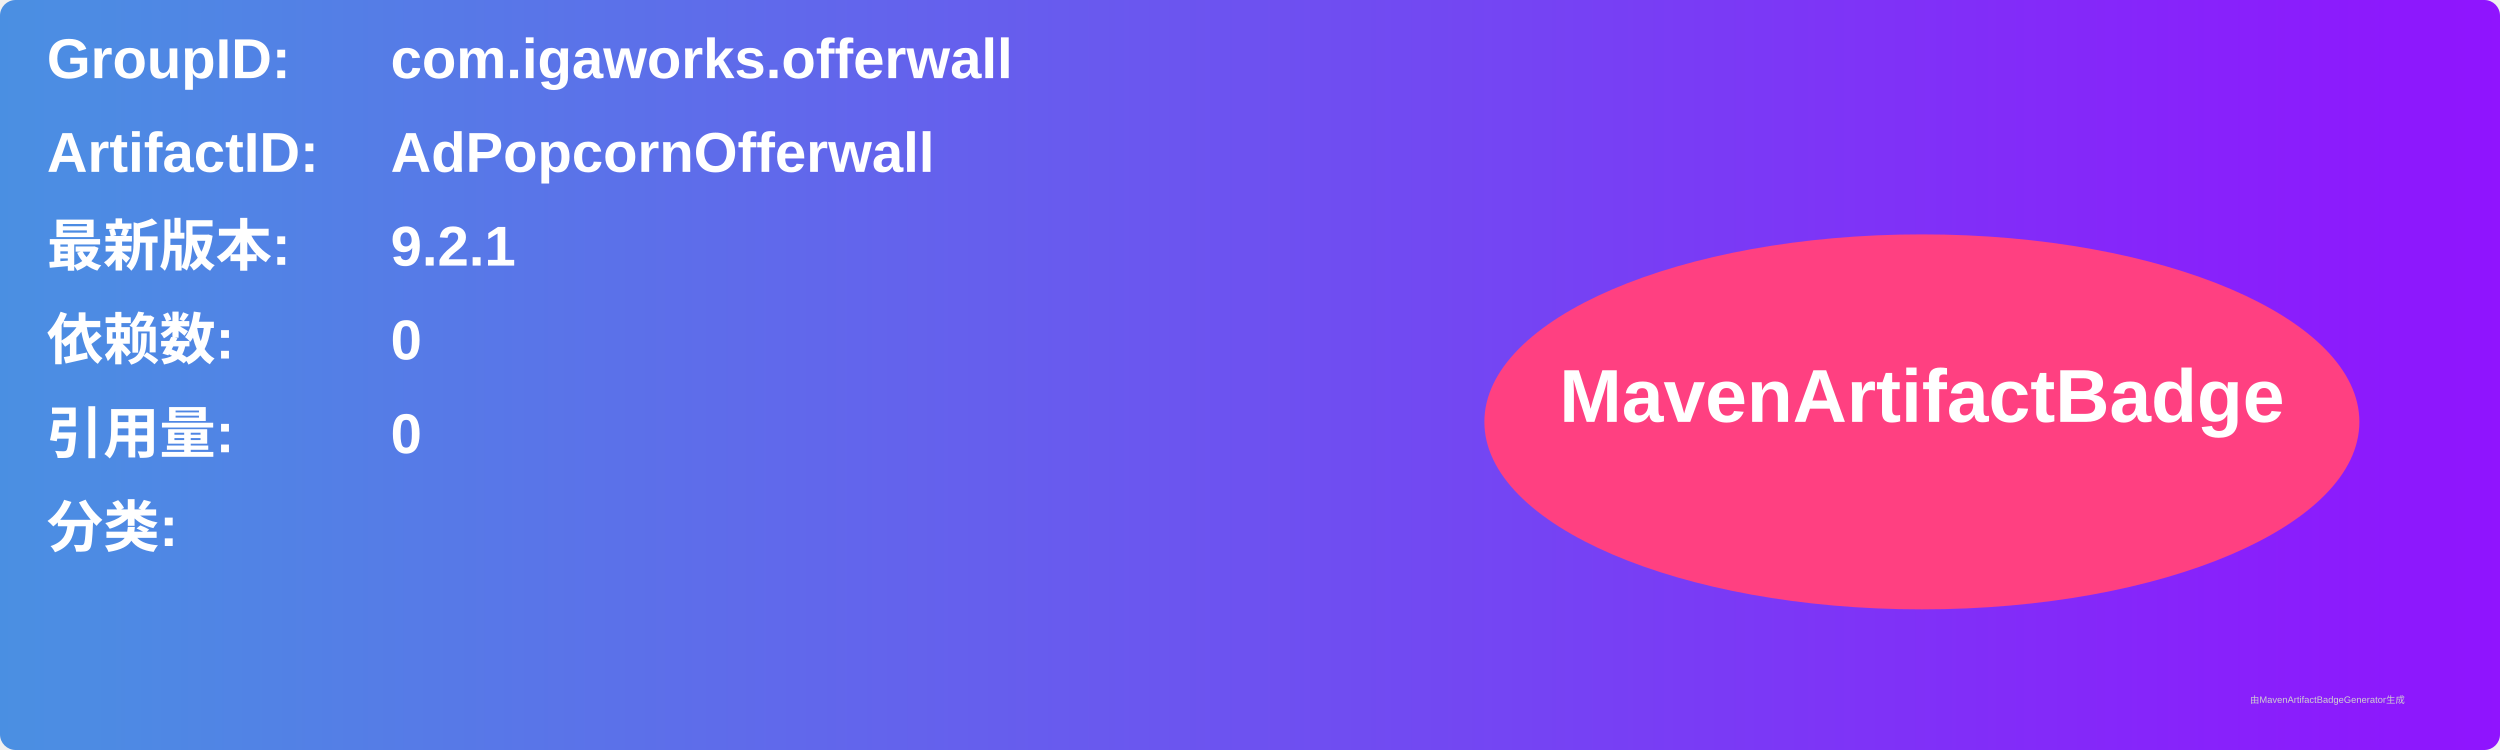
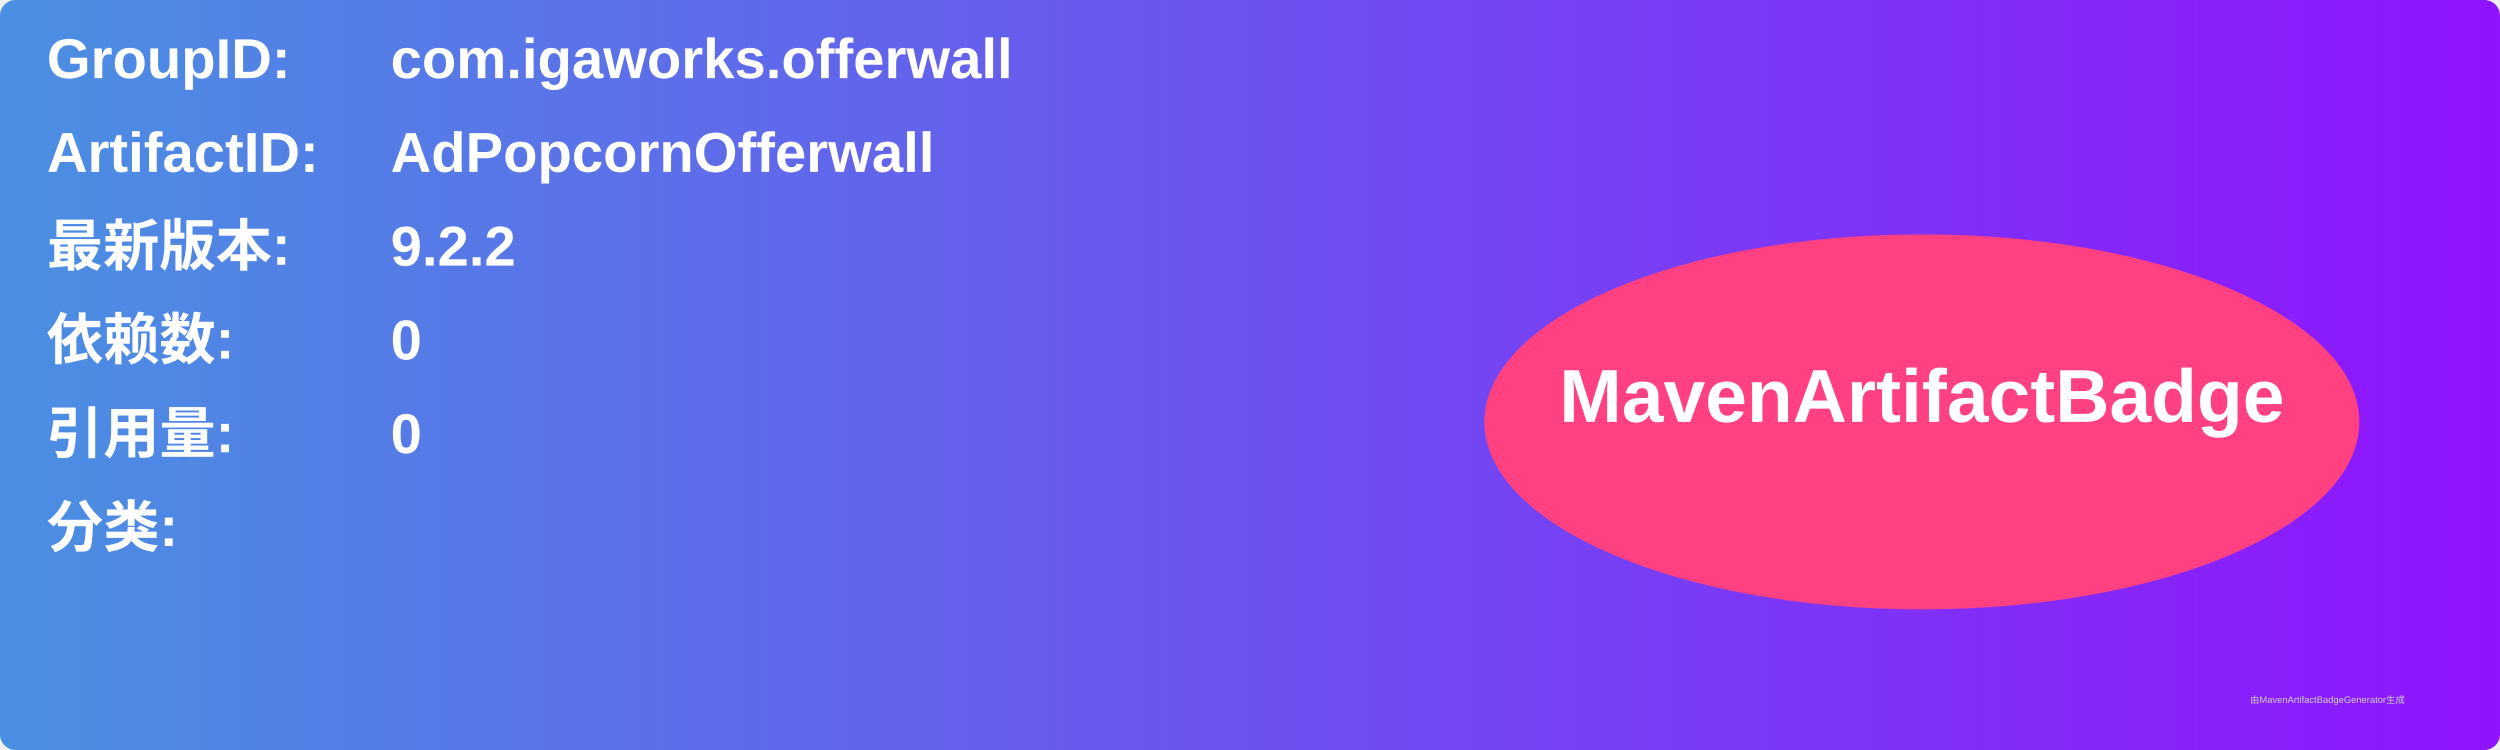
<svg xmlns="http://www.w3.org/2000/svg" width="800" height="240" viewBox="0 0 800 240">
  <linearGradient id="grad" x1="0%" y1="0%" x2="100%" y2="0%">
    <stop offset="0%" stop-color="#4a90e2" />
    <stop offset="100%" stop-color="#9013fe" />
  </linearGradient>
  <rect width="100%" height="100%" rx="5" ry="5" fill="url(#grad)" />
  <g transform="translate(15, 15)">
    <text x="0" y="10" font-family="Arial" font-size="18" fill="white" font-weight="bold" width="260">GroupID:</text>
    <text x="110" y="10" font-family="Arial" font-size="18" fill="white" font-weight="bold" width="460">com.igaworks.offerwall</text>
    <text x="0" y="40" font-family="Arial" font-size="18" fill="white" font-weight="bold" width="260">ArtifactID:</text>
    <text x="110" y="40" font-family="Arial" font-size="18" fill="white" font-weight="bold" width="460">AdPopcornOfferwall</text>
    <text x="0" y="70" font-family="Arial" font-size="18" fill="white" font-weight="bold">最新版本:</text>
    <text x="110" y="70" font-family="Arial" font-size="18" fill="white" font-weight="bold">
-       <tspan font-weight="bold">9.2.1</tspan>
+       <tspan font-weight="bold">9.2.2</tspan>
    </text>
    <text x="0" y="100" font-family="Arial" font-size="18" fill="white" font-weight="bold">依赖数: </text>
    <text x="110" y="100" font-family="Arial" font-size="18" fill="white">
      <tspan font-weight="bold">0</tspan>
    </text>
    <text x="0" y="130" font-family="Arial" font-size="18" fill="white" font-weight="bold">引用量: </text>
    <text x="110" y="130" font-family="Arial" font-size="18" fill="white">
      <tspan font-weight="bold">0</tspan>
    </text>
    <text x="0" y="160" font-family="Arial" font-size="18" fill="white" font-weight="bold">分类:</text>
    <text x="10" y="190" font-family="Arial" font-size="10" fill="white">
      <tspan font-weight="bold" />
    </text>
    <ellipse cx="600" cy="120" rx="140" ry="60" fill="#ff4081" />
    <text x="600" y="120" text-anchor="middle" font-family="Arial" font-size="24" fill="white" font-weight="bold">MavenArtifactBadge</text>
  </g>
  <text x="720" y="225" font-family="Arial" font-size="3" fill="#d0d0d0">由MavenArtifactBadgeGenerator生成</text>
</svg>
